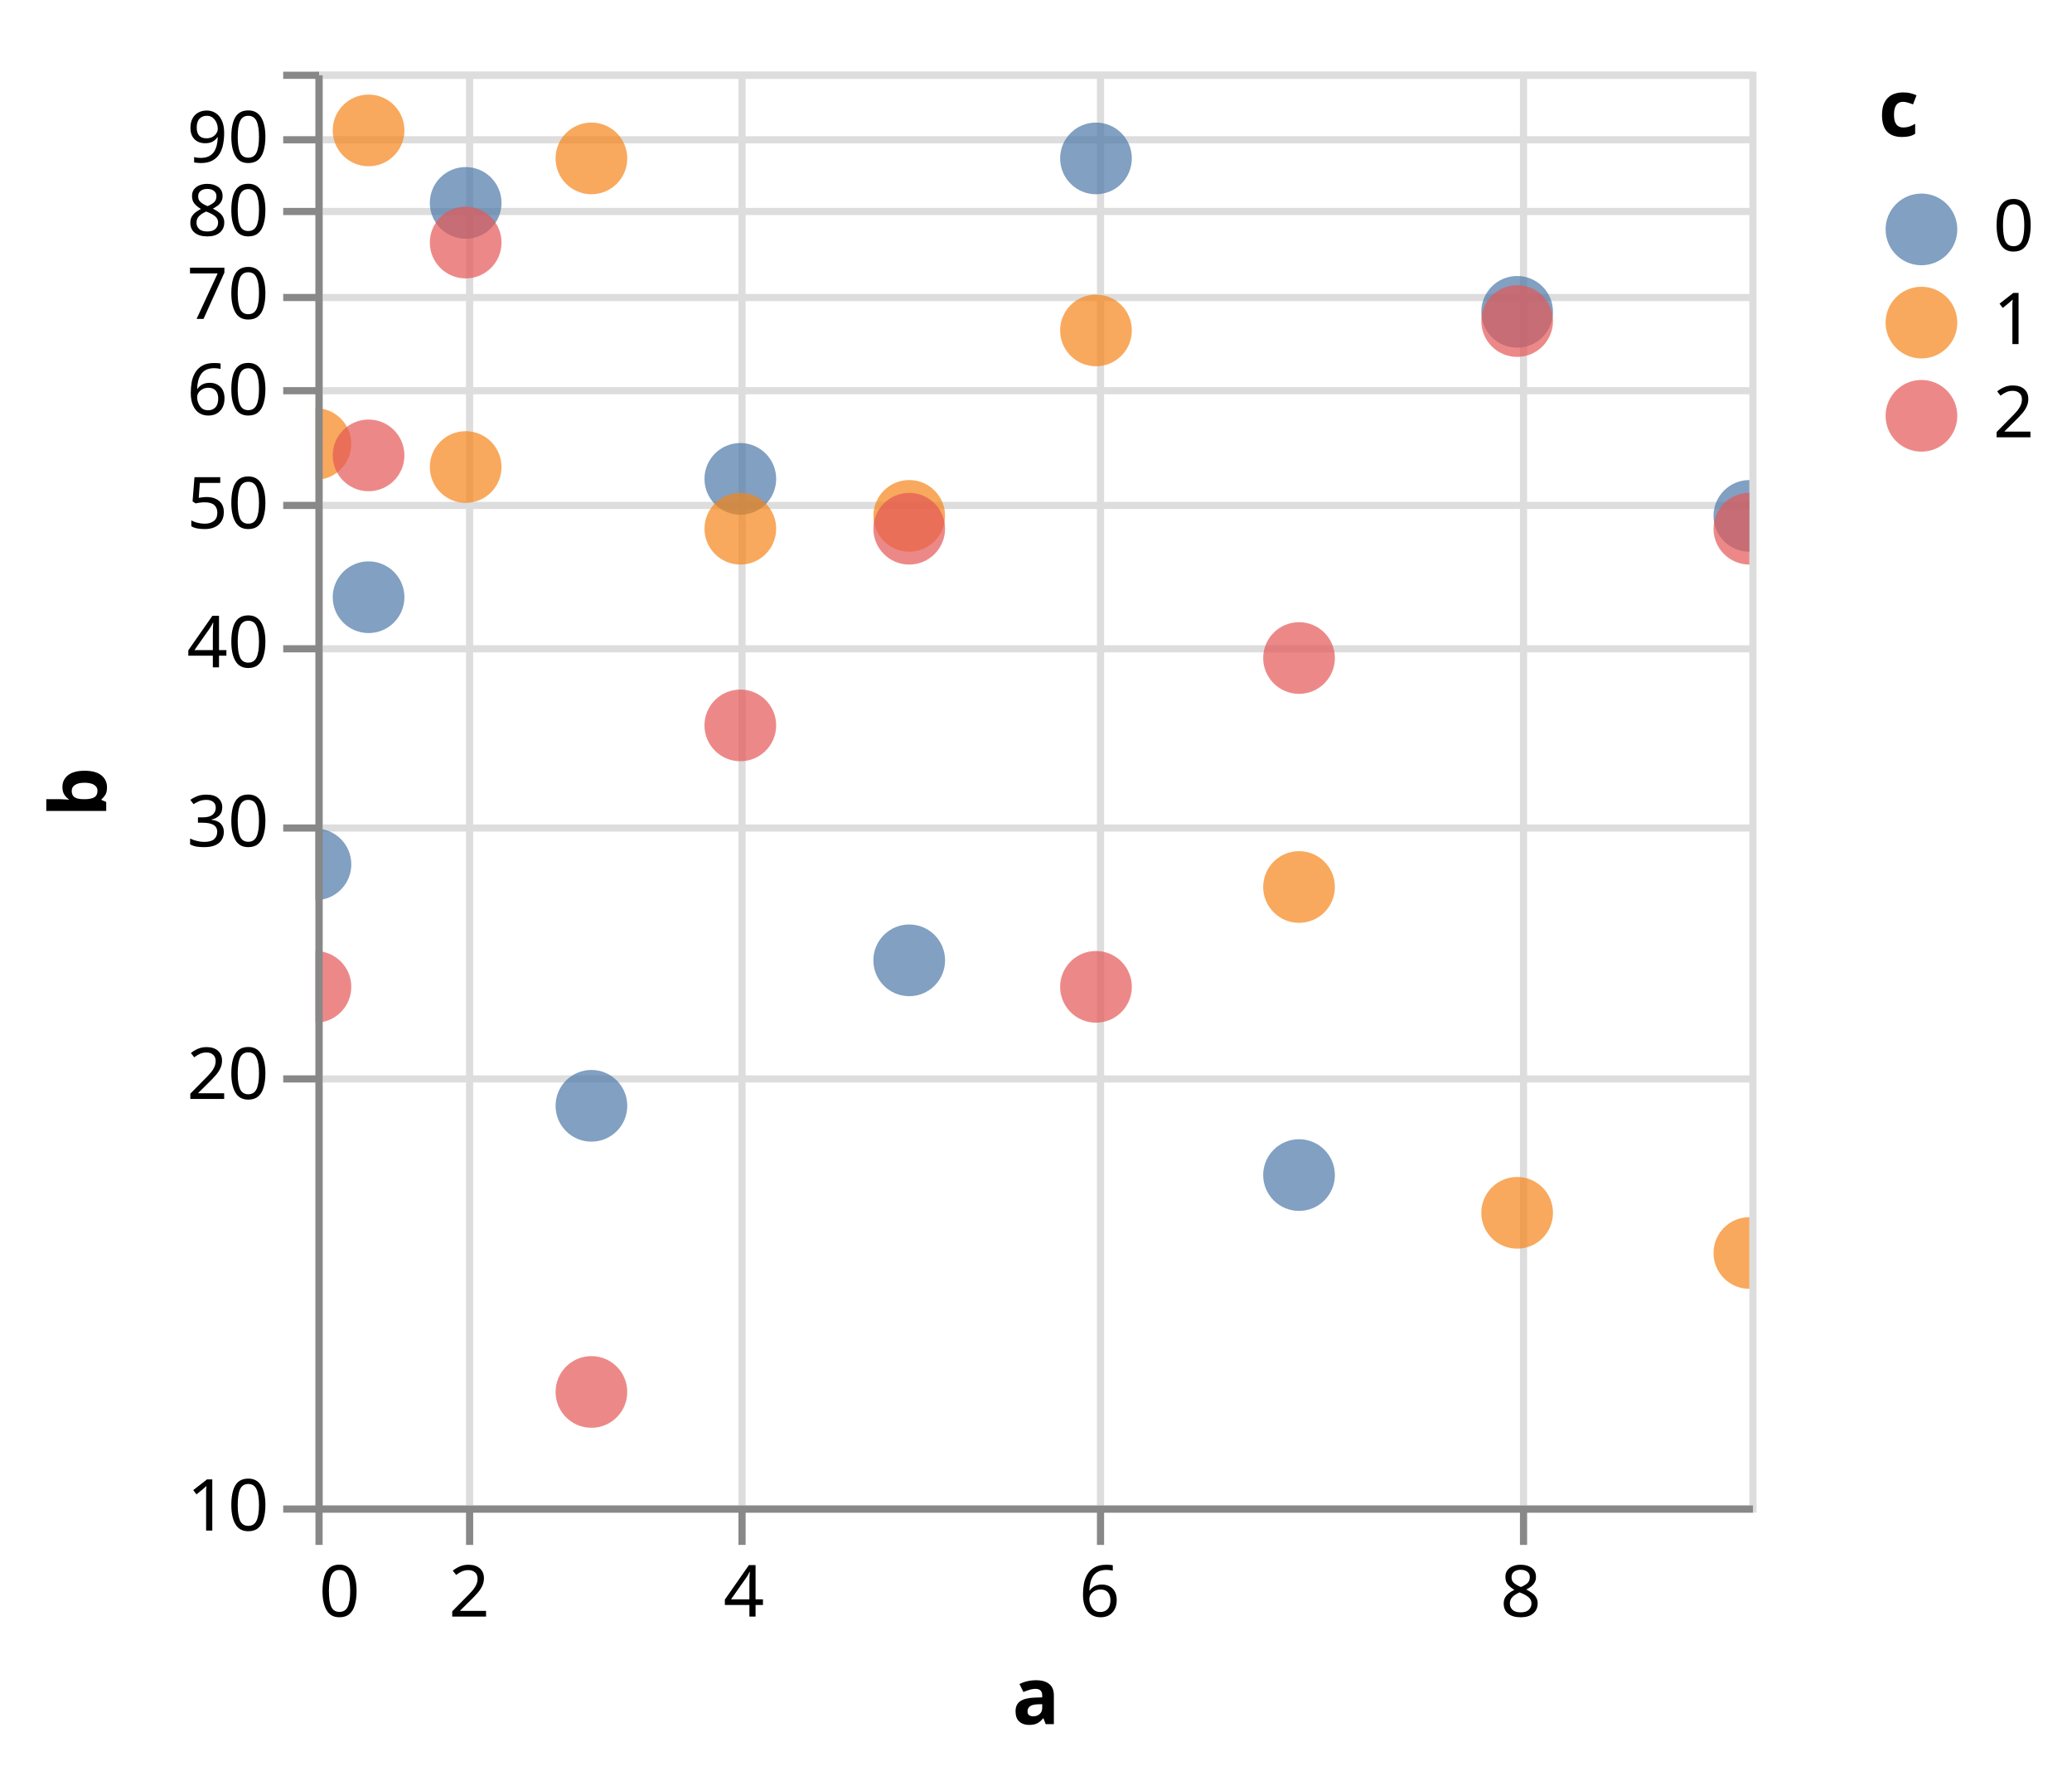
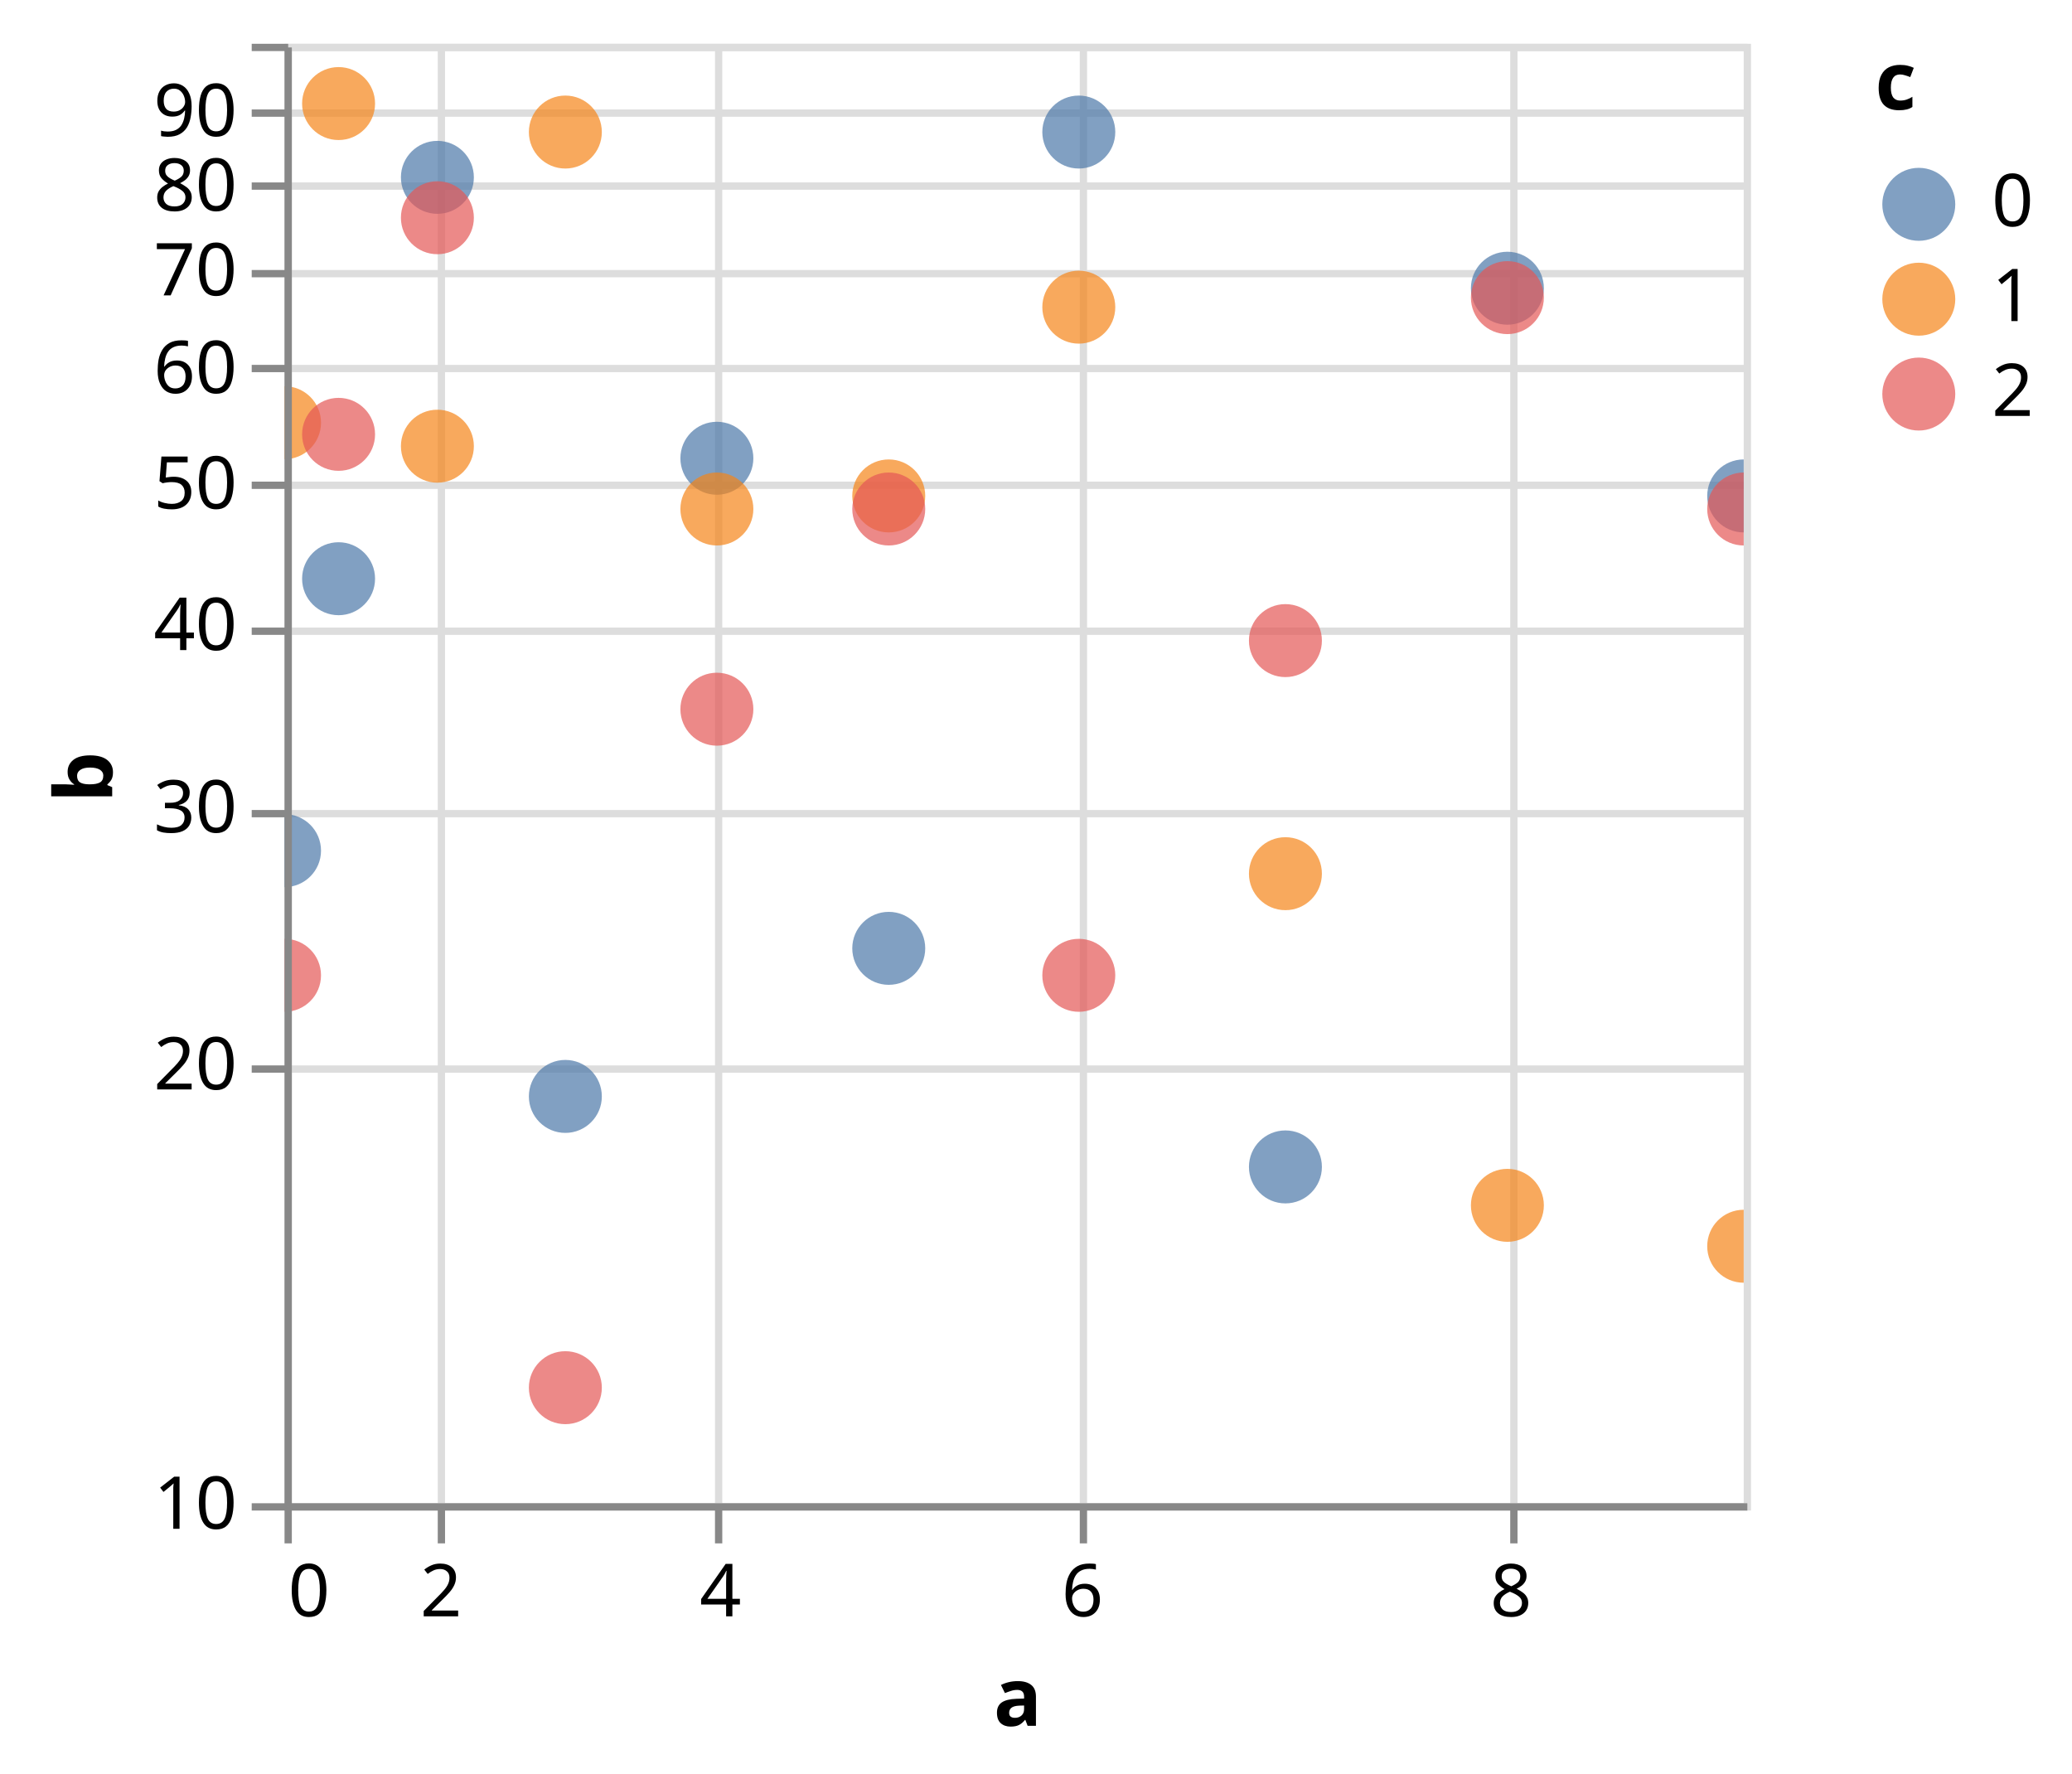
- <svg xmlns="http://www.w3.org/2000/svg" class="marks" width="289" height="247" viewBox="0 0 289 247" version="1.1">
+ <svg xmlns="http://www.w3.org/2000/svg" class="marks" width="284" height="243" viewBox="0 0 284 243" version="1.1">
  <defs>
    <clipPath id="clip1">
      <rect x="0" y="0" width="200" height="200" />
    </clipPath>
  </defs>
-   <g transform="translate(44,10)">
+   <g transform="translate(39,6)">
    <g class="mark-group role-frame root">
      <g transform="translate(0,0)">
        <path class="background" d="M0.5,0.5h200v200h-200Z" style="fill: none; stroke: #ddd;" />
        <g>
          <g class="mark-group role-axis">
            <g transform="translate(0.5,200.5)">
              <path class="background" d="M0,0h0v0h0Z" style="pointer-events: none; fill: none;" />
              <g>
                <g class="mark-rule role-axis-grid" style="pointer-events: none;">
                  <line transform="translate(0,-200)" x2="0" y2="200" style="fill: none; stroke: #ddd; stroke-width: 1; opacity: 1;" />
                  <line transform="translate(21,-200)" x2="0" y2="200" style="fill: none; stroke: #ddd; stroke-width: 1; opacity: 1;" />
                  <line transform="translate(59,-200)" x2="0" y2="200" style="fill: none; stroke: #ddd; stroke-width: 1; opacity: 1;" />
                  <line transform="translate(109,-200)" x2="0" y2="200" style="fill: none; stroke: #ddd; stroke-width: 1; opacity: 1;" />
                  <line transform="translate(168,-200)" x2="0" y2="200" style="fill: none; stroke: #ddd; stroke-width: 1; opacity: 1;" />
                </g>
              </g>
            </g>
          </g>
          <g class="mark-group role-axis">
            <g transform="translate(0.5,0.5)">
              <path class="background" d="M0,0h0v0h0Z" style="pointer-events: none; fill: none;" />
              <g>
                <g class="mark-rule role-axis-grid" style="pointer-events: none;">
                  <line transform="translate(0,200)" x2="200" y2="0" style="fill: none; stroke: #ddd; stroke-width: 1; opacity: 1;" />
                  <line transform="translate(0,140)" x2="200" y2="0" style="fill: none; stroke: #ddd; stroke-width: 1; opacity: 1;" />
                  <line transform="translate(0,105)" x2="200" y2="0" style="fill: none; stroke: #ddd; stroke-width: 1; opacity: 1;" />
                  <line transform="translate(0,80)" x2="200" y2="0" style="fill: none; stroke: #ddd; stroke-width: 1; opacity: 1;" />
                  <line transform="translate(0,60)" x2="200" y2="0" style="fill: none; stroke: #ddd; stroke-width: 1; opacity: 1;" />
                  <line transform="translate(0,44)" x2="200" y2="0" style="fill: none; stroke: #ddd; stroke-width: 1; opacity: 1;" />
                  <line transform="translate(0,31)" x2="200" y2="0" style="fill: none; stroke: #ddd; stroke-width: 1; opacity: 1;" />
                  <line transform="translate(0,19)" x2="200" y2="0" style="fill: none; stroke: #ddd; stroke-width: 1; opacity: 1;" />
                  <line transform="translate(0,9)" x2="200" y2="0" style="fill: none; stroke: #ddd; stroke-width: 1; opacity: 1;" />
                  <line transform="translate(0,0)" x2="200" y2="0" style="fill: none; stroke: #ddd; stroke-width: 1; opacity: 1;" />
                </g>
              </g>
            </g>
          </g>
          <g class="mark-symbol role-mark marks" clip-path="url(#clip1)">
            <path transform="translate(0,110.5684)" d="M5,0A5,5,0,1,1,-5,0A5,5,0,1,1,5,0" style="fill: #4c78a8; stroke-width: 2; opacity: 0.7;" />
            <path transform="translate(0,51.92746)" d="M5,0A5,5,0,1,1,-5,0A5,5,0,1,1,5,0" style="fill: #f58518; stroke-width: 2; opacity: 0.7;" />
            <path transform="translate(0,127.6544)" d="M5,0A5,5,0,1,1,-5,0A5,5,0,1,1,5,0" style="fill: #e45756; stroke-width: 2; opacity: 0.7;" />
            <path transform="translate(7.407407,73.30631)" d="M5,0A5,5,0,1,1,-5,0A5,5,0,1,1,5,0" style="fill: #4c78a8; stroke-width: 2; opacity: 0.7;" />
            <path transform="translate(7.407407,8.191722)" d="M5,0A5,5,0,1,1,-5,0A5,5,0,1,1,5,0" style="fill: #f58518; stroke-width: 2; opacity: 0.7;" />
            <path transform="translate(7.407407,53.52125)" d="M5,0A5,5,0,1,1,-5,0A5,5,0,1,1,5,0" style="fill: #e45756; stroke-width: 2; opacity: 0.7;" />
            <path transform="translate(20.95131,18.303)" d="M5,0A5,5,0,1,1,-5,0A5,5,0,1,1,5,0" style="fill: #4c78a8; stroke-width: 2; opacity: 0.7;" />
            <path transform="translate(20.95131,55.14483)" d="M5,0A5,5,0,1,1,-5,0A5,5,0,1,1,5,0" style="fill: #f58518; stroke-width: 2; opacity: 0.7;" />
            <path transform="translate(20.95131,23.83728)" d="M5,0A5,5,0,1,1,-5,0A5,5,0,1,1,5,0" style="fill: #e45756; stroke-width: 2; opacity: 0.7;" />
            <path transform="translate(38.49002,144.2493)" d="M5,0A5,5,0,1,1,-5,0A5,5,0,1,1,5,0" style="fill: #4c78a8; stroke-width: 2; opacity: 0.7;" />
            <path transform="translate(38.49002,12.09615)" d="M5,0A5,5,0,1,1,-5,0A5,5,0,1,1,5,0" style="fill: #f58518; stroke-width: 2; opacity: 0.7;" />
            <path transform="translate(38.49002,184.1638)" d="M5,0A5,5,0,1,1,-5,0A5,5,0,1,1,5,0" style="fill: #e45756; stroke-width: 2; opacity: 0.7;" />
            <path transform="translate(59.25926,56.79933)" d="M5,0A5,5,0,1,1,-5,0A5,5,0,1,1,5,0" style="fill: #4c78a8; stroke-width: 2; opacity: 0.7;" />
            <path transform="translate(59.25926,63.75175)" d="M5,0A5,5,0,1,1,-5,0A5,5,0,1,1,5,0" style="fill: #f58518; stroke-width: 2; opacity: 0.7;" />
            <path transform="translate(59.25926,91.18639)" d="M5,0A5,5,0,1,1,-5,0A5,5,0,1,1,5,0" style="fill: #e45756; stroke-width: 2; opacity: 0.7;" />
            <path transform="translate(82.81733,123.9578)" d="M5,0A5,5,0,1,1,-5,0A5,5,0,1,1,5,0" style="fill: #4c78a8; stroke-width: 2; opacity: 0.7;" />
            <path transform="translate(82.81733,61.96078)" d="M5,0A5,5,0,1,1,-5,0A5,5,0,1,1,5,0" style="fill: #f58518; stroke-width: 2; opacity: 0.7;" />
            <path transform="translate(82.81733,63.75175)" d="M5,0A5,5,0,1,1,-5,0A5,5,0,1,1,5,0" style="fill: #e45756; stroke-width: 2; opacity: 0.7;" />
            <path transform="translate(108.8662,12.09615)" d="M5,0A5,5,0,1,1,-5,0A5,5,0,1,1,5,0" style="fill: #4c78a8; stroke-width: 2; opacity: 0.7;" />
            <path transform="translate(108.8662,36.09121)" d="M5,0A5,5,0,1,1,-5,0A5,5,0,1,1,5,0" style="fill: #f58518; stroke-width: 2; opacity: 0.7;" />
            <path transform="translate(108.8662,127.6544)" d="M5,0A5,5,0,1,1,-5,0A5,5,0,1,1,5,0" style="fill: #e45756; stroke-width: 2; opacity: 0.7;" />
            <path transform="translate(137.1871,153.9102)" d="M5,0A5,5,0,1,1,-5,0A5,5,0,1,1,5,0" style="fill: #4c78a8; stroke-width: 2; opacity: 0.7;" />
            <path transform="translate(137.1871,113.7272)" d="M5,0A5,5,0,1,1,-5,0A5,5,0,1,1,5,0" style="fill: #f58518; stroke-width: 2; opacity: 0.7;" />
            <path transform="translate(137.1871,81.78708)" d="M5,0A5,5,0,1,1,-5,0A5,5,0,1,1,5,0" style="fill: #e45756; stroke-width: 2; opacity: 0.7;" />
            <path transform="translate(167.6105,33.49822)" d="M5,0A5,5,0,1,1,-5,0A5,5,0,1,1,5,0" style="fill: #4c78a8; stroke-width: 2; opacity: 0.7;" />
            <path transform="translate(167.6105,159.176)" d="M5,0A5,5,0,1,1,-5,0A5,5,0,1,1,5,0" style="fill: #f58518; stroke-width: 2; opacity: 0.7;" />
            <path transform="translate(167.6105,34.78504)" d="M5,0A5,5,0,1,1,-5,0A5,5,0,1,1,5,0" style="fill: #e45756; stroke-width: 2; opacity: 0.7;" />
            <path transform="translate(200,61.96078)" d="M5,0A5,5,0,1,1,-5,0A5,5,0,1,1,5,0" style="fill: #4c78a8; stroke-width: 2; opacity: 0.7;" />
            <path transform="translate(200,164.7817)" d="M5,0A5,5,0,1,1,-5,0A5,5,0,1,1,5,0" style="fill: #f58518; stroke-width: 2; opacity: 0.7;" />
            <path transform="translate(200,63.75175)" d="M5,0A5,5,0,1,1,-5,0A5,5,0,1,1,5,0" style="fill: #e45756; stroke-width: 2; opacity: 0.7;" />
          </g>
          <g class="mark-group role-legend">
            <g transform="translate(218,0)">
              <path class="background" d="M0,0h22v53h-22Z" style="pointer-events: none; fill: none;" />
              <g>
                <g class="mark-group role-legend-entry">
                  <g transform="translate(0,16)">
                    <path class="background" d="M0,0h0v0h0Z" style="pointer-events: none; fill: none;" />
                    <g>
                      <g class="mark-group role-scope">
                        <g transform="translate(0,0)">
                          <path class="background" d="M0,0h21.562v11h-21.562Z" style="pointer-events: none; fill: none; opacity: 1;" />
                          <g>
                            <g class="mark-symbol role-legend-symbol" style="pointer-events: none;">
                              <path transform="translate(6,6)" d="M5,0A5,5,0,1,1,-5,0A5,5,0,1,1,5,0" style="fill: #4c78a8; stroke-width: 1.5; opacity: 0.7;" />
                            </g>
                            <g class="mark-text role-legend-label" style="pointer-events: none;">
                              <text text-anchor="start" transform="translate(16,9)" style="font-family: sans-serif; font-size: 10px; fill: #000; opacity: 1;">0</text>
                            </g>
                          </g>
                        </g>
                        <g transform="translate(0,13)">
                          <path class="background" d="M0,0h21.562v11h-21.562Z" style="pointer-events: none; fill: none; opacity: 1;" />
                          <g>
                            <g class="mark-symbol role-legend-symbol" style="pointer-events: none;">
                              <path transform="translate(6,6)" d="M5,0A5,5,0,1,1,-5,0A5,5,0,1,1,5,0" style="fill: #f58518; stroke-width: 1.5; opacity: 0.7;" />
                            </g>
                            <g class="mark-text role-legend-label" style="pointer-events: none;">
                              <text text-anchor="start" transform="translate(16,9)" style="font-family: sans-serif; font-size: 10px; fill: #000; opacity: 1;">1</text>
                            </g>
                          </g>
                        </g>
                        <g transform="translate(0,26)">
                          <path class="background" d="M0,0h21.562v11h-21.562Z" style="pointer-events: none; fill: none; opacity: 1;" />
                          <g>
                            <g class="mark-symbol role-legend-symbol" style="pointer-events: none;">
                              <path transform="translate(6,6)" d="M5,0A5,5,0,1,1,-5,0A5,5,0,1,1,5,0" style="fill: #e45756; stroke-width: 1.5; opacity: 0.7;" />
                            </g>
                            <g class="mark-text role-legend-label" style="pointer-events: none;">
                              <text text-anchor="start" transform="translate(16,9)" style="font-family: sans-serif; font-size: 10px; fill: #000; opacity: 1;">2</text>
                            </g>
                          </g>
                        </g>
                      </g>
                    </g>
                  </g>
                </g>
                <g class="mark-text role-legend-title" style="pointer-events: none;">
                  <text text-anchor="start" transform="translate(0,9)" style="font-family: sans-serif; font-size: 11px; font-weight: bold; fill: #000; opacity: 1;">c</text>
                </g>
              </g>
            </g>
          </g>
          <g class="mark-group role-axis">
            <g transform="translate(0.5,200.5)">
              <path class="background" d="M0,0h0v0h0Z" style="pointer-events: none; fill: none;" />
              <g>
                <g class="mark-rule role-axis-tick" style="pointer-events: none;">
                  <line transform="translate(0,0)" x2="0" y2="5" style="fill: none; stroke: #888; stroke-width: 1; opacity: 1;" />
                  <line transform="translate(21,0)" x2="0" y2="5" style="fill: none; stroke: #888; stroke-width: 1; opacity: 1;" />
                  <line transform="translate(59,0)" x2="0" y2="5" style="fill: none; stroke: #888; stroke-width: 1; opacity: 1;" />
                  <line transform="translate(109,0)" x2="0" y2="5" style="fill: none; stroke: #888; stroke-width: 1; opacity: 1;" />
                  <line transform="translate(168,0)" x2="0" y2="5" style="fill: none; stroke: #888; stroke-width: 1; opacity: 1;" />
                </g>
                <g class="mark-text role-axis-label" style="pointer-events: none;">
                  <text text-anchor="start" transform="translate(0,15)" style="font-family: sans-serif; font-size: 10px; fill: #000; opacity: 1;">0</text>
                  <text text-anchor="middle" transform="translate(20.95131,15)" style="font-family: sans-serif; font-size: 10px; fill: #000; opacity: 1;">2</text>
                  <text text-anchor="middle" transform="translate(59.25926,15)" style="font-family: sans-serif; font-size: 10px; fill: #000; opacity: 1;">4</text>
                  <text text-anchor="middle" transform="translate(108.8662,15)" style="font-family: sans-serif; font-size: 10px; fill: #000; opacity: 1;">6</text>
                  <text text-anchor="middle" transform="translate(167.6105,15)" style="font-family: sans-serif; font-size: 10px; fill: #000; opacity: 1;">8</text>
                </g>
                <g class="mark-rule role-axis-domain" style="pointer-events: none;">
                  <line transform="translate(0,0)" x2="200" y2="0" style="fill: none; stroke: #888; stroke-width: 1; opacity: 1;" />
                </g>
                <g class="mark-text role-axis-title" style="pointer-events: none;">
                  <text text-anchor="middle" transform="translate(100,30)" style="font-family: sans-serif; font-size: 11px; font-weight: bold; fill: #000; opacity: 1;">a</text>
                </g>
              </g>
            </g>
          </g>
          <g class="mark-group role-axis">
            <g transform="translate(0.5,0.5)">
              <path class="background" d="M0,0h0v0h0Z" style="pointer-events: none; fill: none;" />
              <g>
                <g class="mark-rule role-axis-tick" style="pointer-events: none;">
                  <line transform="translate(0,200)" x2="-5" y2="0" style="fill: none; stroke: #888; stroke-width: 1; opacity: 1;" />
                  <line transform="translate(0,140)" x2="-5" y2="0" style="fill: none; stroke: #888; stroke-width: 1; opacity: 1;" />
                  <line transform="translate(0,105)" x2="-5" y2="0" style="fill: none; stroke: #888; stroke-width: 1; opacity: 1;" />
                  <line transform="translate(0,80)" x2="-5" y2="0" style="fill: none; stroke: #888; stroke-width: 1; opacity: 1;" />
                  <line transform="translate(0,60)" x2="-5" y2="0" style="fill: none; stroke: #888; stroke-width: 1; opacity: 1;" />
                  <line transform="translate(0,44)" x2="-5" y2="0" style="fill: none; stroke: #888; stroke-width: 1; opacity: 1;" />
                  <line transform="translate(0,31)" x2="-5" y2="0" style="fill: none; stroke: #888; stroke-width: 1; opacity: 1;" />
                  <line transform="translate(0,19)" x2="-5" y2="0" style="fill: none; stroke: #888; stroke-width: 1; opacity: 1;" />
                  <line transform="translate(0,9)" x2="-5" y2="0" style="fill: none; stroke: #888; stroke-width: 1; opacity: 1;" />
                  <line transform="translate(0,0)" x2="-5" y2="0" style="fill: none; stroke: #888; stroke-width: 1; opacity: 1;" />
                </g>
                <g class="mark-text role-axis-label" style="pointer-events: none;">
                  <text text-anchor="end" transform="translate(-7,203)" style="font-family: sans-serif; font-size: 10px; fill: #000; opacity: 1;">10</text>
                  <text text-anchor="end" transform="translate(-7,142.794)" style="font-family: sans-serif; font-size: 10px; fill: #000; opacity: 1;">20</text>
                  <text text-anchor="end" transform="translate(-7,107.5757)" style="font-family: sans-serif; font-size: 10px; fill: #000; opacity: 1;">30</text>
                  <text text-anchor="end" transform="translate(-7,82.588)" style="font-family: sans-serif; font-size: 10px; fill: #000; opacity: 1;">40</text>
                  <text text-anchor="end" transform="translate(-7,63.206)" style="font-family: sans-serif; font-size: 10px; fill: #000; opacity: 1;">50</text>
                  <text text-anchor="end" transform="translate(-7,47.36975)" style="font-family: sans-serif; font-size: 10px; fill: #000; opacity: 1;">60</text>
                  <text text-anchor="end" transform="translate(-7,33.98039)" style="font-family: sans-serif; font-size: 10px; fill: #000; opacity: 1;">70</text>
                  <text text-anchor="end" transform="translate(-7,22.382)" style="font-family: sans-serif; font-size: 10px; fill: #000; opacity: 1;">80</text>
                  <text text-anchor="end" transform="translate(-7,12.1515)" style="font-family: sans-serif; font-size: 10px; fill: #000; opacity: 1;">90</text>
                  <text text-anchor="end" transform="translate(-7,3)" style="font-family: sans-serif; font-size: 10px; fill: #000; opacity: 0;">100</text>
                </g>
                <g class="mark-rule role-axis-domain" style="pointer-events: none;">
                  <line transform="translate(0,200)" x2="0" y2="-200" style="fill: none; stroke: #888; stroke-width: 1; opacity: 1;" />
                </g>
                <g class="mark-text role-axis-title" style="pointer-events: none;">
-                   <text text-anchor="middle" transform="translate(-27.68457,100) rotate(-90) translate(0,-2)" style="font-family: sans-serif; font-size: 11px; font-weight: bold; fill: #000; opacity: 1;">b</text>
+                   <text text-anchor="middle" transform="translate(-22.12305,100) rotate(-90) translate(0,-2)" style="font-family: sans-serif; font-size: 11px; font-weight: bold; fill: #000; opacity: 1;">b</text>
                </g>
              </g>
            </g>
          </g>
        </g>
      </g>
    </g>
  </g>
</svg>
